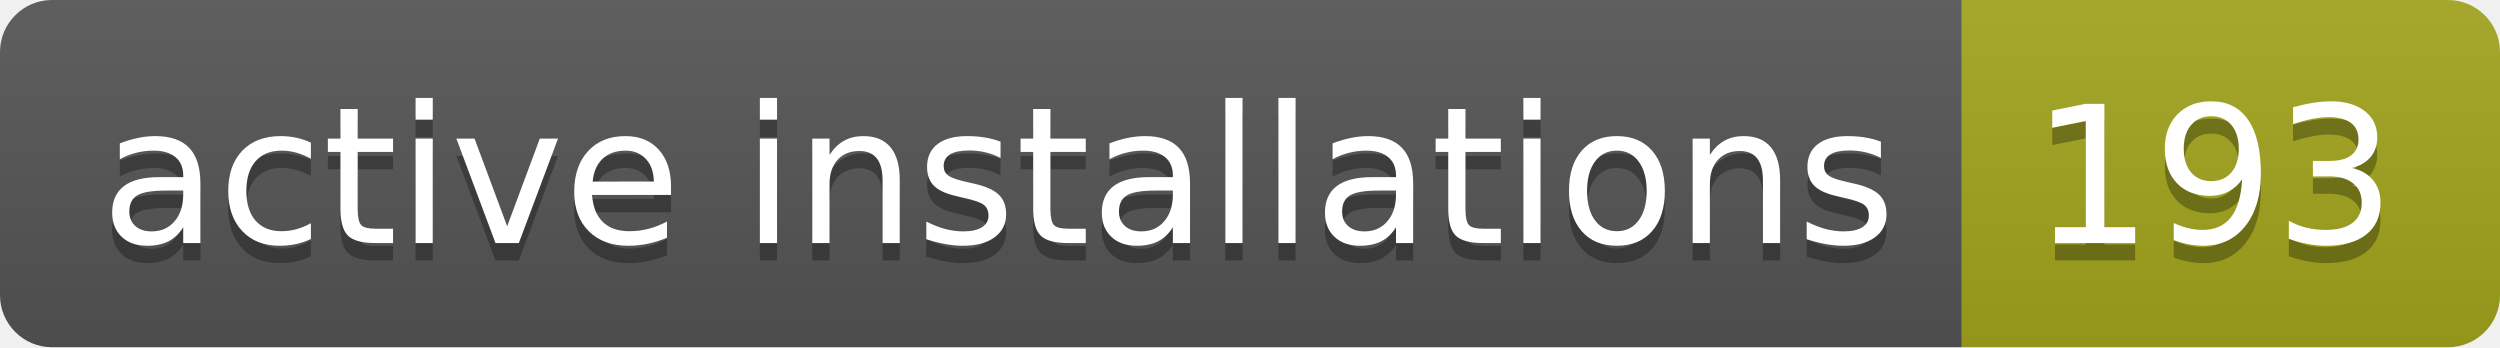
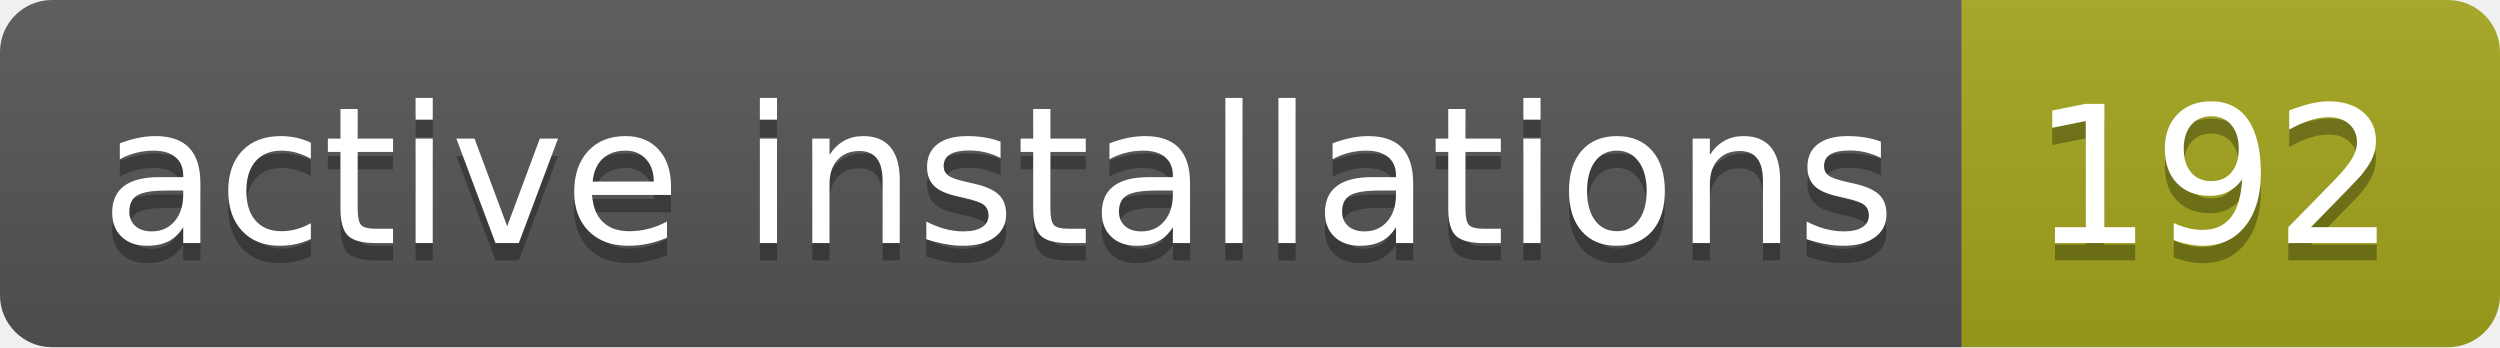
- <svg xmlns="http://www.w3.org/2000/svg" width="144" height="20" role="img" aria-label="active installations: 193">
+ <svg xmlns="http://www.w3.org/2000/svg" width="144" height="20" role="img" aria-label="active installations: 192">
  <linearGradient id="s" x2="0" y2="100%">
    <stop offset="0" stop-color="#bbb" stop-opacity=".1" />
    <stop offset="1" stop-opacity=".1" />
  </linearGradient>
  <clipPath id="r">
    <rect width="144" height="20" rx="3" fill="#fff" />
  </clipPath>
  <g clip-path="url(#r)">
    <rect width="113" height="20" fill="#555" />
    <rect x="113" width="31" height="20" fill="#a4a61d" />
    <rect width="144" height="20" fill="url(#s)" />
  </g>
  <g fill="#fff" text-anchor="middle" font-family="Verdana,Geneva,DejaVu Sans,sans-serif" text-rendering="geometricPrecision" font-size="110">
    <text aria-hidden="true" x="575" y="150" fill="#010101" fill-opacity=".3" transform="scale(.1)" textLength="1030">active installations</text>
    <text x="575" y="140" transform="scale(.1)" fill="#fff" textLength="1030">active installations</text>
-     <text aria-hidden="true" x="1275" y="150" fill="#010101" fill-opacity=".3" transform="scale(.1)" textLength="210">193</text>
-     <text x="1275" y="140" transform="scale(.1)" fill="#fff" textLength="210">193</text>
+     <text aria-hidden="true" x="1275" y="150" fill="#010101" fill-opacity=".3" transform="scale(.1)" textLength="210">192</text>
+     <text x="1275" y="140" transform="scale(.1)" fill="#fff" textLength="210">192</text>
  </g>
</svg>
